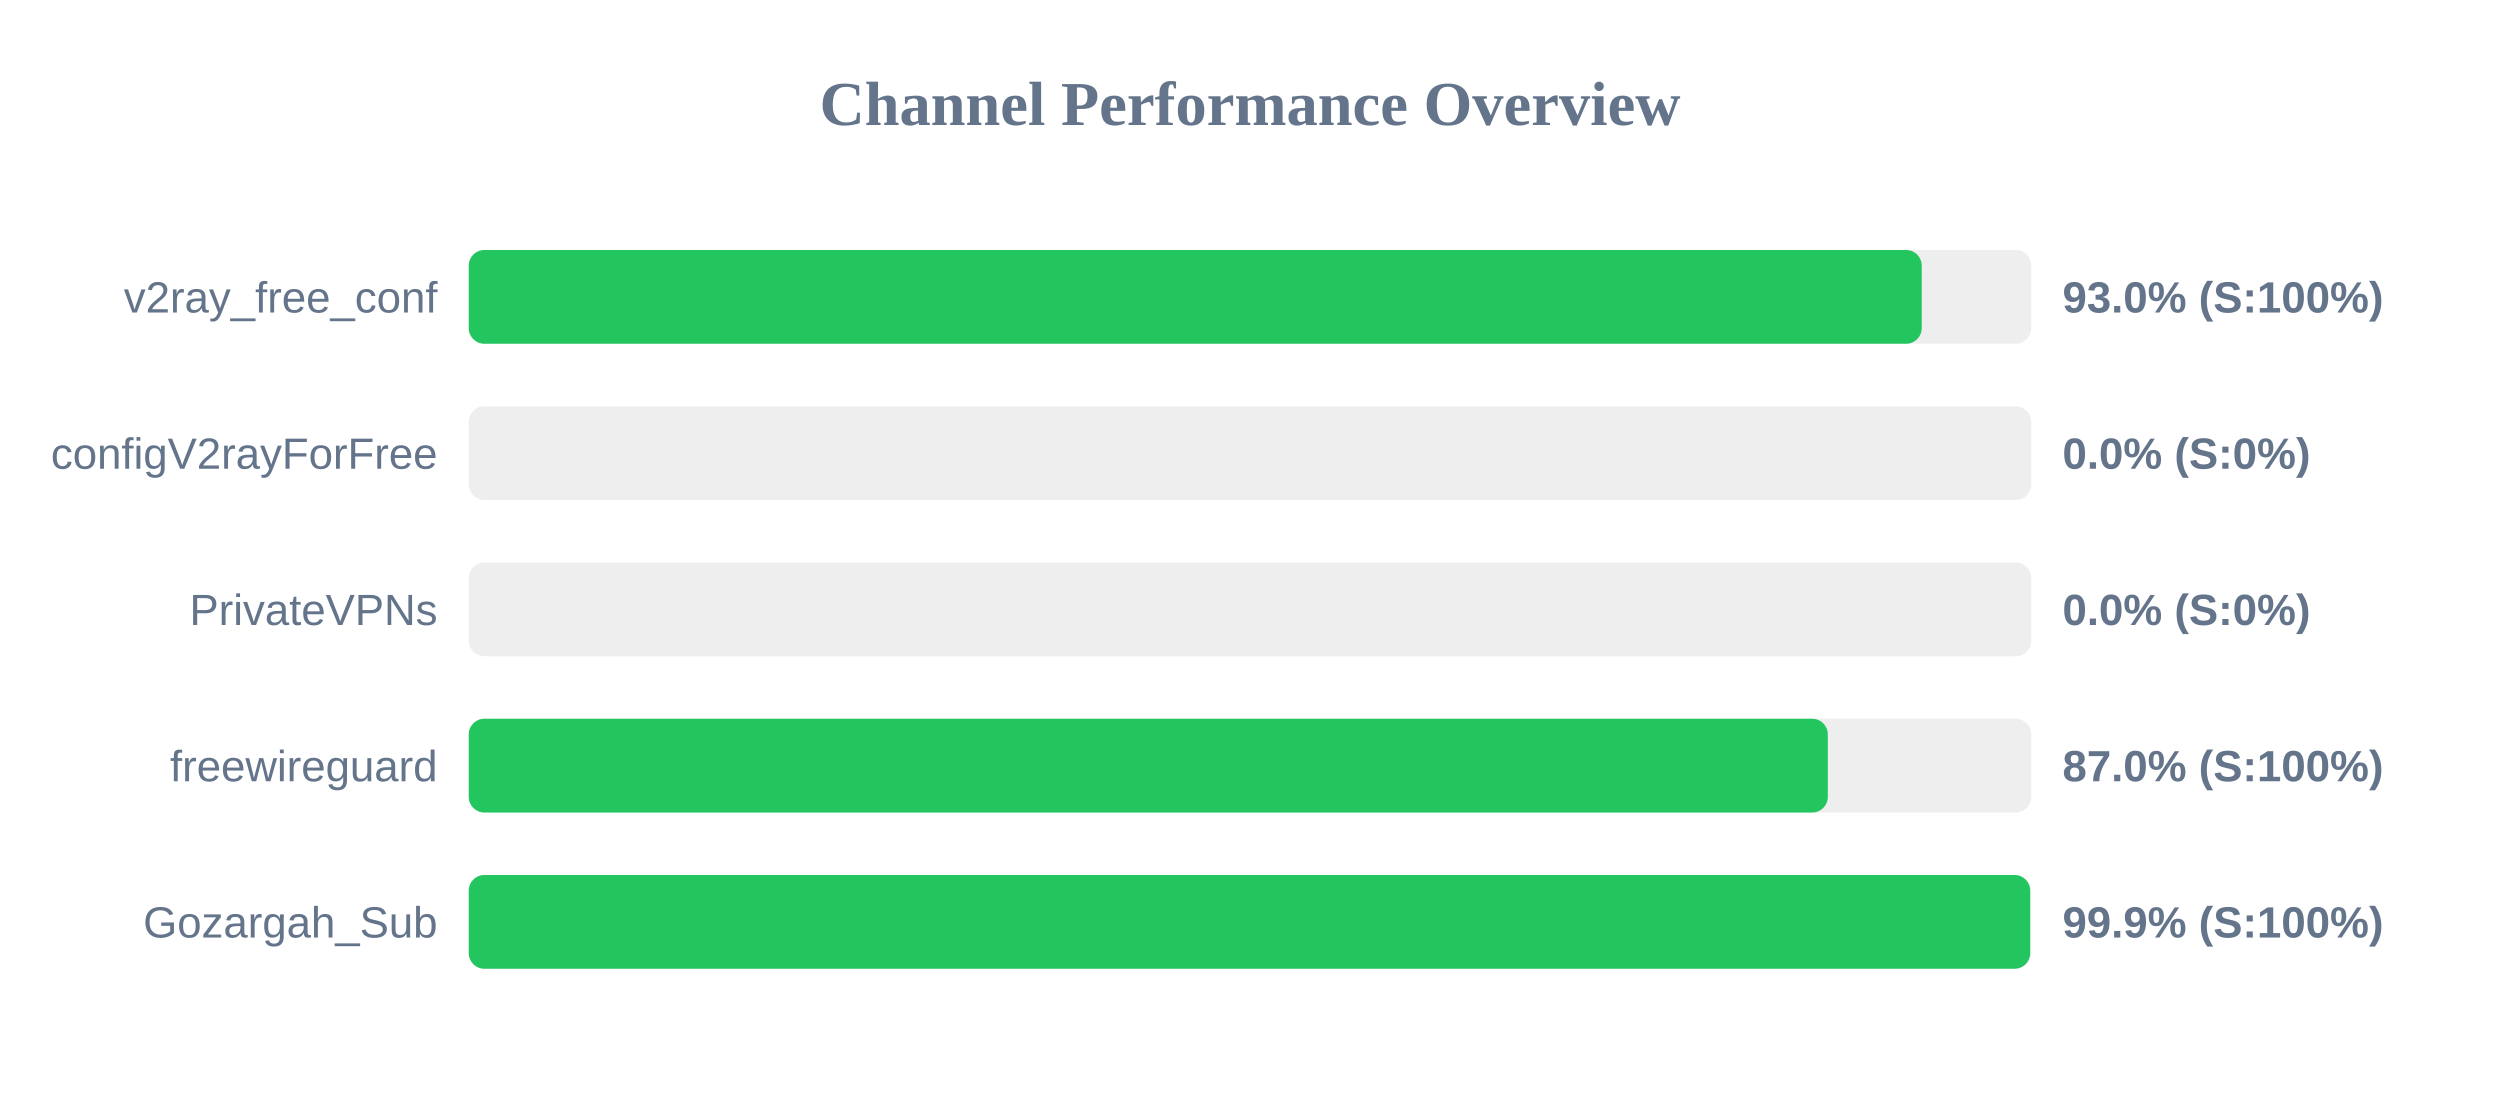
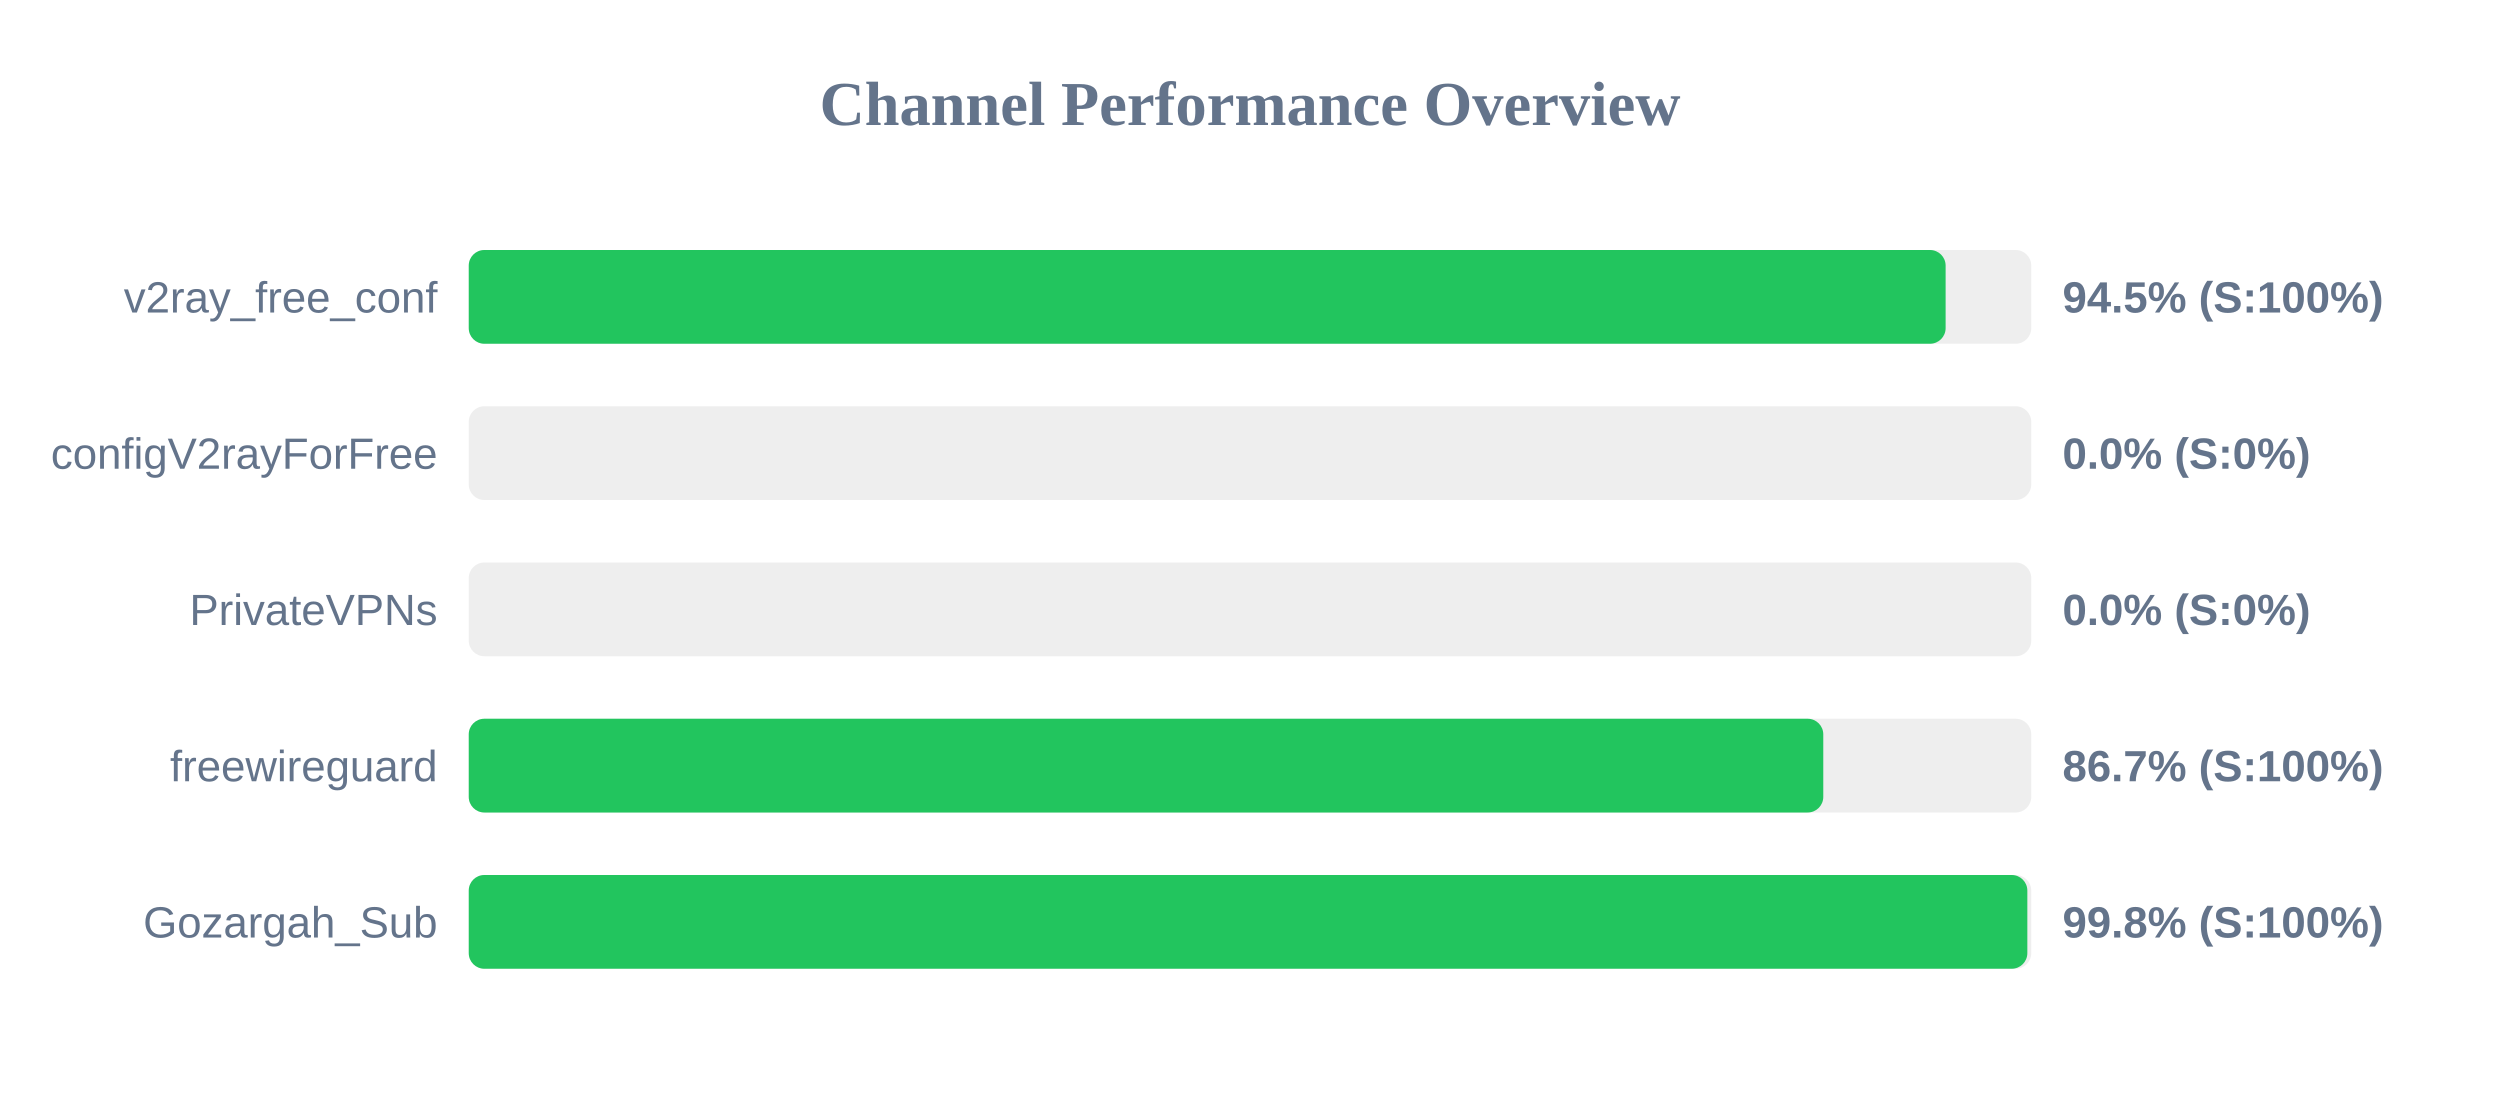
<svg xmlns="http://www.w3.org/2000/svg" width="800" height="350" version="1.1">
  <style>
        .row { font: 14px Arial; fill: #64748b; }
        .score { font: bold 14px Arial; fill: #64748b; }
    </style>
  <text x="400" y="40" text-anchor="middle" font-size="20px" font-weight="bold" fill="#64748b">Channel Performance Overview</text>
  <rect x="150" y="80" width="500" height="30" fill="#eee" rx="5" />
-   <rect x="150" y="80" width="464.95" height="30" fill="#22c55e" rx="5" />
+   <rect x="150" y="80" width="472.6" height="30" fill="#22c55e" rx="5" />
  <text x="140" y="100" text-anchor="end" class="row">v2ray_free_conf</text>
-   <text x="660" y="100" text-anchor="start" class="score">93.0% (S:100%)</text>
+   <text x="660" y="100" text-anchor="start" class="score">94.5% (S:100%)</text>
  <rect x="150" y="130" width="500" height="30" fill="#eee" rx="5" />
  <rect x="150" y="130" width="0.0" height="30" fill="#ef4444" rx="5" />
  <text x="140" y="150" text-anchor="end" class="row">configV2rayForFree</text>
  <text x="660" y="150" text-anchor="start" class="score">0.0% (S:0%)</text>
  <rect x="150" y="180" width="500" height="30" fill="#eee" rx="5" />
  <rect x="150" y="180" width="0.0" height="30" fill="#ef4444" rx="5" />
  <text x="140" y="200" text-anchor="end" class="row">PrivateVPNs</text>
  <text x="660" y="200" text-anchor="start" class="score">0.0% (S:0%)</text>
  <rect x="150" y="230" width="500" height="30" fill="#eee" rx="5" />
-   <rect x="150" y="230" width="434.9" height="30" fill="#22c55e" rx="5" />
+   <rect x="150" y="230" width="433.45" height="30" fill="#22c55e" rx="5" />
  <text x="140" y="250" text-anchor="end" class="row">freewireguard</text>
-   <text x="660" y="250" text-anchor="start" class="score">87.0% (S:100%)</text>
+   <text x="660" y="250" text-anchor="start" class="score">86.7% (S:100%)</text>
  <rect x="150" y="280" width="500" height="30" fill="#eee" rx="5" />
-   <rect x="150" y="280" width="499.65" height="30" fill="#22c55e" rx="5" />
+   <rect x="150" y="280" width="498.75" height="30" fill="#22c55e" rx="5" />
  <text x="140" y="300" text-anchor="end" class="row">Gozargah_Sub</text>
-   <text x="660" y="300" text-anchor="start" class="score">99.9% (S:100%)</text>
+   <text x="660" y="300" text-anchor="start" class="score">99.8% (S:100%)</text>
</svg>
